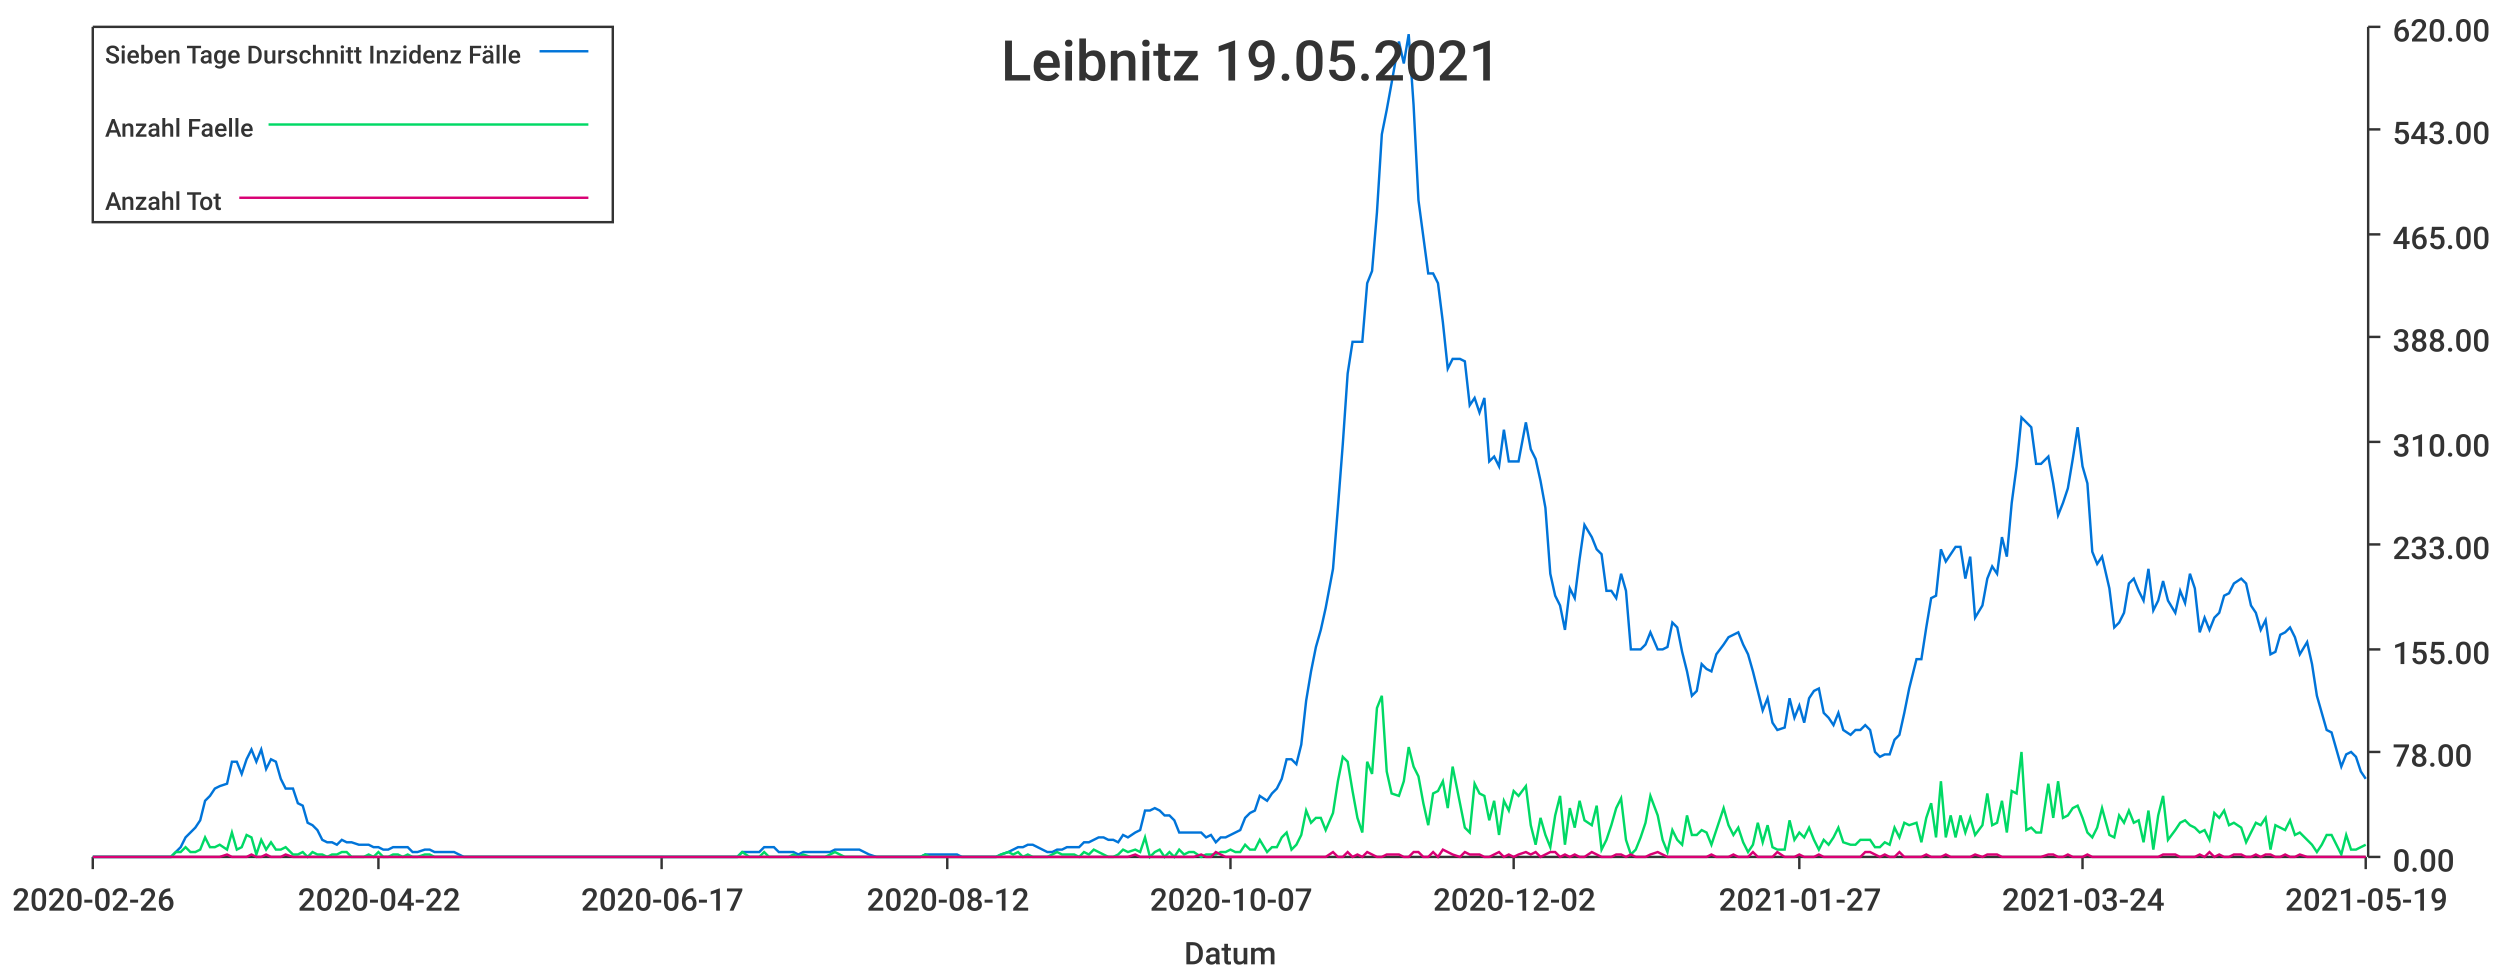
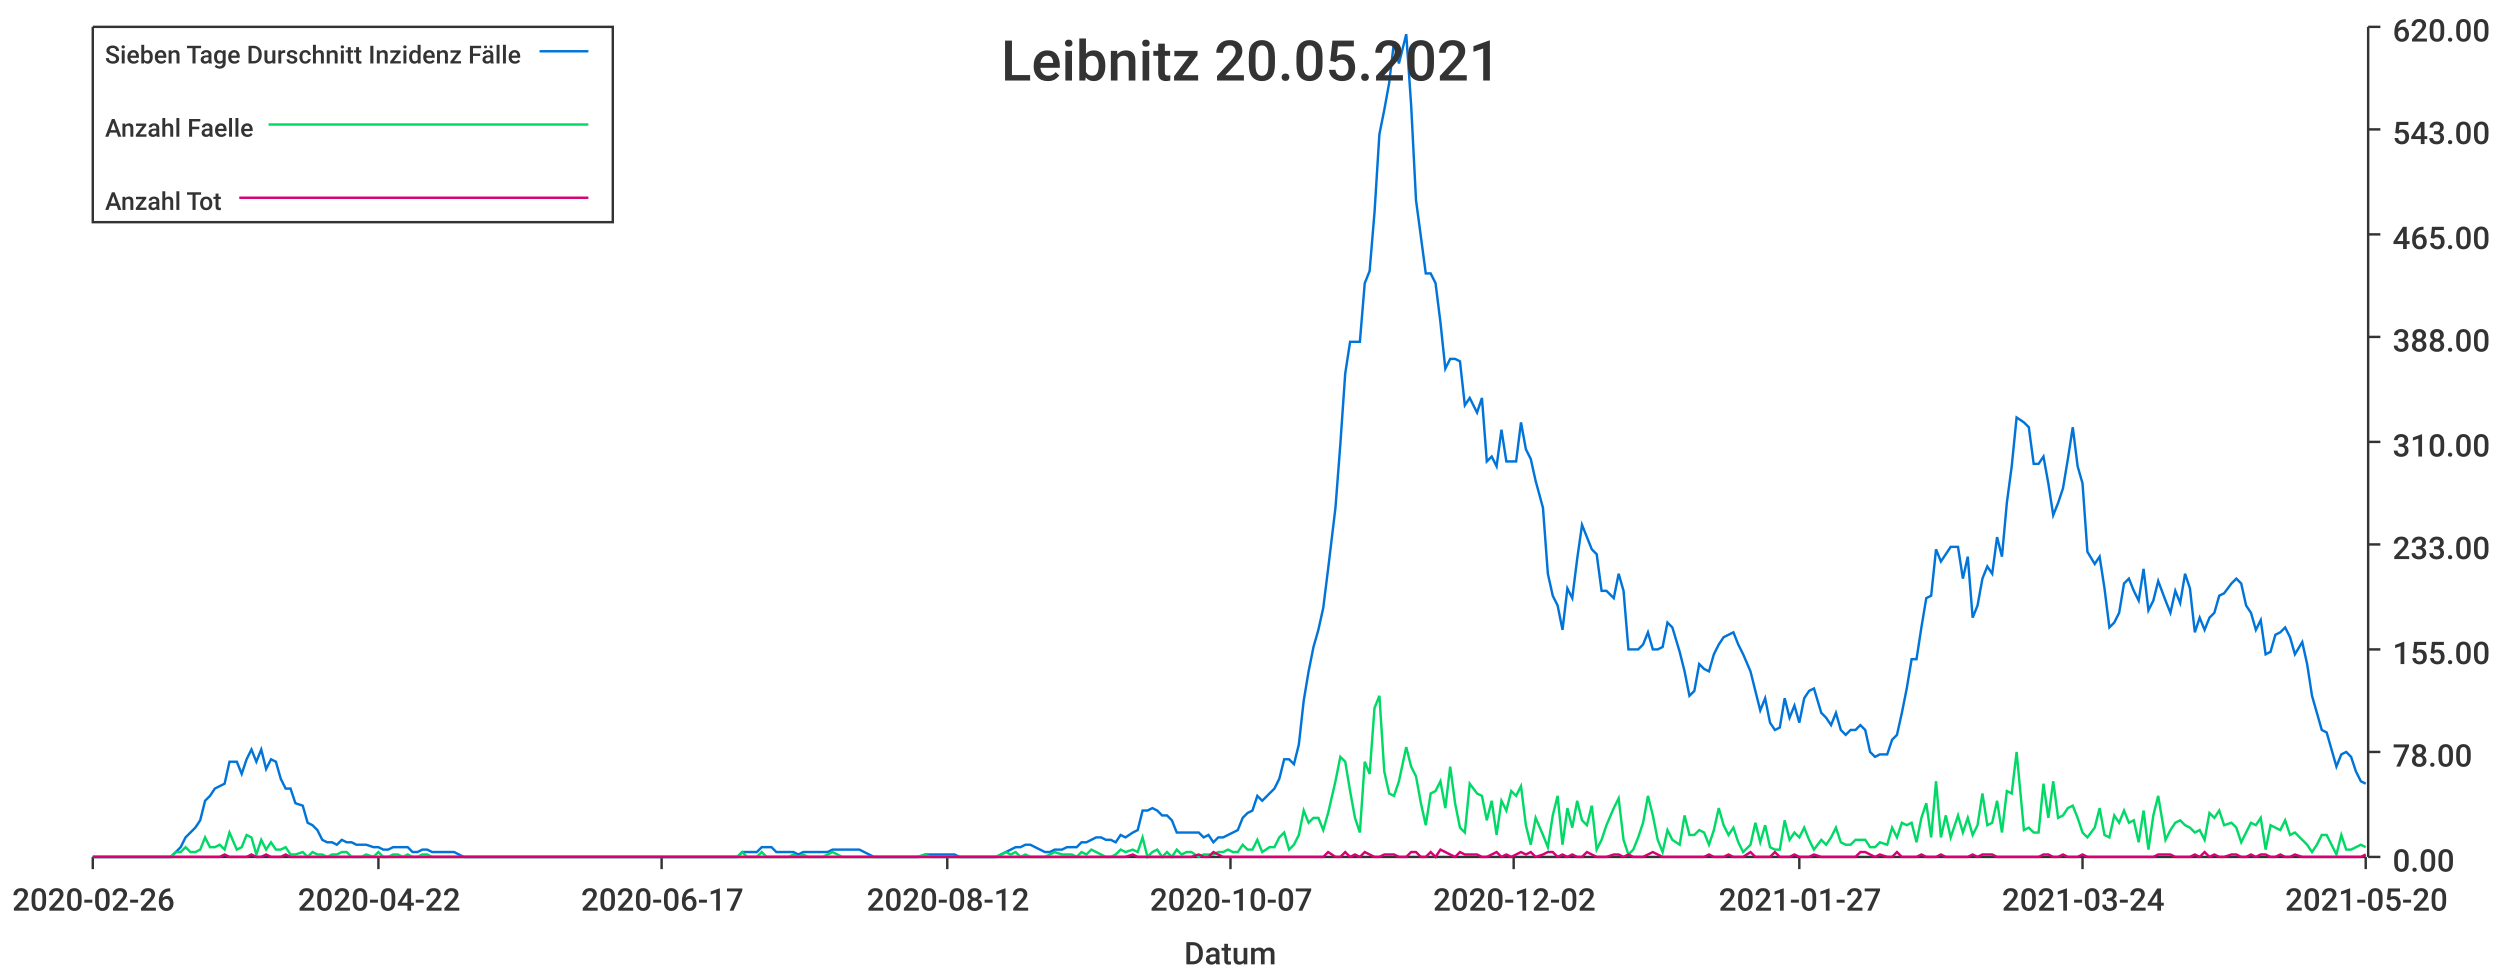
<svg xmlns="http://www.w3.org/2000/svg" width="1024" height="400">\n<path d="M 0 0 L 1024 0 L 1024 400 L 0 400 L 0 0" style="stroke-width:0;stroke:rgba(255,255,255,1.0);fill:rgba(255,255,255,1.0)" />
  <path d="M 38 11 L 969 11 L 969 351 L 38 351 L 38 11" style="stroke-width:0;stroke:rgba(255,255,255,1.0);fill:rgba(255,255,255,1.0)" />
  <path d="M 38 351 L 969 351" style="stroke-width:1;stroke:rgba(51,51,51,1.0);fill:none" />
  <path d="M 38 351 L 38 356" style="stroke-width:1;stroke:rgba(51,51,51,1.0);fill:none" />
  <text x="5" y="373" style="stroke-width:0;stroke:none;fill:rgba(51,51,51,1.0);font-size:12.8px;font-family:'Roboto Medium',sans-serif">2020-02-26</text>
  <path d="M 155 351 L 155 356" style="stroke-width:1;stroke:rgba(51,51,51,1.0);fill:none" />
  <text x="122" y="373" style="stroke-width:0;stroke:none;fill:rgba(51,51,51,1.0);font-size:12.8px;font-family:'Roboto Medium',sans-serif">2020-04-22</text>
  <path d="M 271 351 L 271 356" style="stroke-width:1;stroke:rgba(51,51,51,1.0);fill:none" />
  <text x="238" y="373" style="stroke-width:0;stroke:none;fill:rgba(51,51,51,1.0);font-size:12.8px;font-family:'Roboto Medium',sans-serif">2020-06-17</text>
  <path d="M 388 351 L 388 356" style="stroke-width:1;stroke:rgba(51,51,51,1.0);fill:none" />
  <text x="355" y="373" style="stroke-width:0;stroke:none;fill:rgba(51,51,51,1.0);font-size:12.8px;font-family:'Roboto Medium',sans-serif">2020-08-12</text>
  <path d="M 504 351 L 504 356" style="stroke-width:1;stroke:rgba(51,51,51,1.0);fill:none" />
  <text x="471" y="373" style="stroke-width:0;stroke:none;fill:rgba(51,51,51,1.0);font-size:12.8px;font-family:'Roboto Medium',sans-serif">2020-10-07</text>
  <path d="M 620 351 L 620 356" style="stroke-width:1;stroke:rgba(51,51,51,1.0);fill:none" />
  <text x="587" y="373" style="stroke-width:0;stroke:none;fill:rgba(51,51,51,1.0);font-size:12.8px;font-family:'Roboto Medium',sans-serif">2020-12-02</text>
  <path d="M 737 351 L 737 356" style="stroke-width:1;stroke:rgba(51,51,51,1.0);fill:none" />
  <text x="704" y="373" style="stroke-width:0;stroke:none;fill:rgba(51,51,51,1.0);font-size:12.8px;font-family:'Roboto Medium',sans-serif">2021-01-27</text>
  <path d="M 853 351 L 853 356" style="stroke-width:1;stroke:rgba(51,51,51,1.0);fill:none" />
  <text x="820" y="373" style="stroke-width:0;stroke:none;fill:rgba(51,51,51,1.0);font-size:12.8px;font-family:'Roboto Medium',sans-serif">2021-03-24</text>
  <path d="M 969 351 L 969 356" style="stroke-width:1;stroke:rgba(51,51,51,1.0);fill:none" />
-   <text x="936" y="373" style="stroke-width:0;stroke:none;fill:rgba(51,51,51,1.0);font-size:12.8px;font-family:'Roboto Medium',sans-serif">2021-05-19</text>
+   <text x="936" y="373" style="stroke-width:0;stroke:none;fill:rgba(51,51,51,1.0);font-size:12.8px;font-family:'Roboto Medium',sans-serif">2021-05-20</text>
  <text x="485" y="395" style="stroke-width:0;stroke:none;fill:rgba(51,51,51,1.0);font-size:12.8px;font-family:'Roboto Medium',sans-serif">Datum</text>
  <path d="M 970 351 L 970 11" style="stroke-width:1;stroke:rgba(51,51,51,1.0);fill:none" />
  <path d="M 970 351 L 975 351" style="stroke-width:1;stroke:rgba(51,51,51,1.0);fill:none" />
  <text x="980" y="357" style="stroke-width:0;stroke:none;fill:rgba(51,51,51,1.0);font-size:12.8px;font-family:'Roboto Medium',sans-serif">0.00</text>
  <path d="M 970 308 L 975 308" style="stroke-width:1;stroke:rgba(51,51,51,1.0);fill:none" />
  <text x="980" y="314" style="stroke-width:0;stroke:none;fill:rgba(51,51,51,1.0);font-size:12.8px;font-family:'Roboto Medium',sans-serif">78.00</text>
  <path d="M 970 266 L 975 266" style="stroke-width:1;stroke:rgba(51,51,51,1.0);fill:none" />
  <text x="980" y="272" style="stroke-width:0;stroke:none;fill:rgba(51,51,51,1.0);font-size:12.8px;font-family:'Roboto Medium',sans-serif">155.00</text>
  <path d="M 970 223 L 975 223" style="stroke-width:1;stroke:rgba(51,51,51,1.0);fill:none" />
  <text x="980" y="229" style="stroke-width:0;stroke:none;fill:rgba(51,51,51,1.0);font-size:12.8px;font-family:'Roboto Medium',sans-serif">233.00</text>
  <path d="M 970 181 L 975 181" style="stroke-width:1;stroke:rgba(51,51,51,1.0);fill:none" />
  <text x="980" y="187" style="stroke-width:0;stroke:none;fill:rgba(51,51,51,1.0);font-size:12.8px;font-family:'Roboto Medium',sans-serif">310.00</text>
  <path d="M 970 138 L 975 138" style="stroke-width:1;stroke:rgba(51,51,51,1.0);fill:none" />
  <text x="980" y="144" style="stroke-width:0;stroke:none;fill:rgba(51,51,51,1.0);font-size:12.8px;font-family:'Roboto Medium',sans-serif">388.00</text>
  <path d="M 970 96 L 975 96" style="stroke-width:1;stroke:rgba(51,51,51,1.0);fill:none" />
  <text x="980" y="102" style="stroke-width:0;stroke:none;fill:rgba(51,51,51,1.0);font-size:12.8px;font-family:'Roboto Medium',sans-serif">465.00</text>
  <path d="M 970 53 L 975 53" style="stroke-width:1;stroke:rgba(51,51,51,1.0);fill:none" />
  <text x="980" y="59" style="stroke-width:0;stroke:none;fill:rgba(51,51,51,1.0);font-size:12.8px;font-family:'Roboto Medium',sans-serif">543.00</text>
  <path d="M 970 11 L 975 11" style="stroke-width:1;stroke:rgba(51,51,51,1.0);fill:none" />
  <text x="980" y="17" style="stroke-width:0;stroke:none;fill:rgba(51,51,51,1.0);font-size:12.8px;font-family:'Roboto Medium',sans-serif">620.00</text>
-   <path d="M 38 351 L 41 351 L 43 351 L 45 351 L 47 351 L 49 351 L 51 351 L 53 351 L 55 351 L 57 351 L 59 351 L 61 351 L 63 351 L 66 351 L 68 351 L 70 351 L 72 349 L 74 347 L 76 343 L 78 341 L 80 339 L 82 336 L 84 328 L 86 326 L 88 323 L 90 322 L 93 321 L 95 312 L 97 312 L 99 317 L 101 311 L 103 307 L 105 312 L 107 307 L 109 315 L 111 311 L 113 312 L 115 319 L 117 323 L 120 323 L 122 329 L 124 330 L 126 337 L 128 338 L 130 340 L 132 344 L 134 345 L 136 345 L 138 346 L 140 344 L 142 345 L 144 345 L 147 346 L 149 346 L 151 346 L 153 347 L 155 347 L 157 348 L 159 348 L 161 347 L 163 347 L 165 347 L 167 347 L 169 349 L 171 349 L 174 348 L 176 348 L 178 349 L 180 349 L 182 349 L 184 349 L 186 349 L 188 350 L 190 351 L 192 351 L 194 351 L 196 351 L 199 351 L 201 351 L 203 351 L 205 351 L 207 351 L 209 351 L 211 351 L 213 351 L 215 351 L 217 351 L 219 351 L 221 351 L 223 351 L 226 351 L 228 351 L 230 351 L 232 351 L 234 351 L 236 351 L 238 351 L 240 351 L 242 351 L 244 351 L 246 351 L 248 351 L 250 351 L 253 351 L 255 351 L 257 351 L 259 351 L 261 351 L 263 351 L 265 351 L 267 351 L 269 351 L 271 351 L 273 351 L 275 351 L 277 351 L 280 351 L 282 351 L 284 351 L 286 351 L 288 351 L 290 351 L 292 351 L 294 351 L 296 351 L 298 351 L 300 351 L 302 351 L 304 349 L 307 349 L 309 349 L 311 349 L 313 347 L 315 347 L 317 347 L 319 349 L 321 349 L 323 349 L 325 349 L 327 350 L 329 349 L 332 349 L 334 349 L 336 349 L 338 349 L 340 349 L 342 348 L 344 348 L 346 348 L 348 348 L 350 348 L 352 348 L 354 349 L 356 350 L 359 351 L 361 351 L 363 351 L 365 351 L 367 351 L 369 351 L 371 351 L 373 351 L 375 351 L 377 351 L 379 350 L 381 350 L 383 350 L 386 350 L 388 350 L 390 350 L 392 350 L 394 351 L 396 351 L 398 351 L 400 351 L 402 351 L 404 351 L 406 351 L 408 351 L 410 350 L 413 349 L 415 348 L 417 347 L 419 347 L 421 346 L 423 346 L 425 347 L 427 348 L 429 349 L 431 349 L 433 348 L 435 348 L 437 347 L 440 347 L 442 347 L 444 345 L 446 345 L 448 344 L 450 343 L 452 343 L 454 344 L 456 344 L 458 345 L 460 342 L 462 343 L 465 341 L 467 340 L 469 332 L 471 332 L 473 331 L 475 332 L 477 334 L 479 334 L 481 336 L 483 341 L 485 341 L 487 341 L 489 341 L 492 341 L 494 343 L 496 342 L 498 345 L 500 343 L 502 343 L 504 342 L 506 341 L 508 340 L 510 335 L 512 333 L 514 332 L 516 326 L 519 328 L 521 325 L 523 323 L 525 319 L 527 311 L 529 311 L 531 313 L 533 305 L 535 287 L 537 275 L 539 265 L 541 258 L 543 249 L 546 233 L 548 208 L 550 182 L 552 153 L 554 140 L 556 140 L 558 140 L 560 116 L 562 111 L 564 87 L 566 55 L 568 45 L 570 34 L 573 17 L 575 26 L 577 14 L 579 43 L 581 82 L 583 97 L 585 112 L 587 112 L 589 116 L 591 132 L 593 151 L 595 147 L 598 147 L 600 148 L 602 166 L 604 163 L 606 169 L 608 163 L 610 189 L 612 187 L 614 191 L 616 176 L 618 189 L 620 189 L 622 189 L 625 173 L 627 184 L 629 188 L 631 197 L 633 208 L 635 235 L 637 244 L 639 248 L 641 258 L 643 241 L 645 245 L 647 229 L 649 215 L 652 220 L 654 225 L 656 227 L 658 242 L 660 242 L 662 245 L 664 235 L 666 242 L 668 266 L 670 266 L 672 266 L 674 264 L 676 259 L 679 266 L 681 266 L 683 265 L 685 255 L 687 257 L 689 267 L 691 275 L 693 285 L 695 283 L 697 272 L 699 274 L 701 275 L 703 268 L 706 264 L 708 261 L 710 260 L 712 259 L 714 264 L 716 268 L 718 275 L 720 283 L 722 291 L 724 286 L 726 296 L 728 299 L 731 298 L 733 286 L 735 294 L 737 289 L 739 296 L 741 286 L 743 283 L 745 282 L 747 292 L 749 294 L 751 297 L 753 292 L 755 299 L 758 301 L 760 299 L 762 299 L 764 297 L 766 299 L 768 308 L 770 310 L 772 309 L 774 309 L 776 303 L 778 301 L 780 292 L 782 282 L 785 270 L 787 270 L 789 257 L 791 245 L 793 244 L 795 225 L 797 230 L 799 227 L 801 224 L 803 224 L 805 237 L 807 228 L 809 253 L 812 248 L 814 237 L 816 232 L 818 235 L 820 220 L 822 228 L 824 206 L 826 191 L 828 171 L 830 173 L 832 175 L 834 190 L 836 190 L 839 187 L 841 198 L 843 211 L 845 206 L 847 200 L 849 188 L 851 175 L 853 191 L 855 198 L 857 226 L 859 231 L 861 228 L 864 241 L 866 257 L 868 255 L 870 251 L 872 239 L 874 237 L 876 242 L 878 246 L 880 233 L 882 250 L 884 246 L 886 238 L 888 246 L 891 251 L 893 242 L 895 247 L 897 235 L 899 241 L 901 259 L 903 253 L 905 258 L 907 253 L 909 251 L 911 244 L 913 243 L 915 239 L 918 237 L 920 239 L 922 248 L 924 251 L 926 258 L 928 254 L 930 268 L 932 267 L 934 260 L 936 259 L 938 257 L 940 261 L 942 268 L 945 263 L 947 272 L 949 285 L 951 292 L 953 299 L 955 300 L 957 307 L 959 314 L 961 309 L 963 308 L 965 310 L 967 316 L 969 319" style="stroke-width:1;stroke:rgba(0,116,217,1.0);fill:none" />
-   <path d="M 38 351 L 41 351 L 43 351 L 45 351 L 47 351 L 49 351 L 51 351 L 53 351 L 55 351 L 57 351 L 59 351 L 61 351 L 63 351 L 66 351 L 68 351 L 70 351 L 72 349 L 74 349 L 76 347 L 78 349 L 80 349 L 82 348 L 84 343 L 86 347 L 88 347 L 90 346 L 93 348 L 95 341 L 97 348 L 99 347 L 101 342 L 103 343 L 105 350 L 107 344 L 109 348 L 111 345 L 113 348 L 115 348 L 117 347 L 120 350 L 122 350 L 124 349 L 126 351 L 128 349 L 130 350 L 132 350 L 134 351 L 136 350 L 138 350 L 140 349 L 142 349 L 144 351 L 147 351 L 149 351 L 151 350 L 153 351 L 155 349 L 157 351 L 159 351 L 161 350 L 163 350 L 165 351 L 167 350 L 169 351 L 171 351 L 174 350 L 176 350 L 178 351 L 180 351 L 182 351 L 184 351 L 186 351 L 188 351 L 190 351 L 192 351 L 194 351 L 196 351 L 199 351 L 201 351 L 203 351 L 205 351 L 207 351 L 209 351 L 211 351 L 213 351 L 215 351 L 217 351 L 219 351 L 221 351 L 223 351 L 226 351 L 228 351 L 230 351 L 232 351 L 234 351 L 236 351 L 238 351 L 240 351 L 242 351 L 244 351 L 246 351 L 248 351 L 250 351 L 253 351 L 255 351 L 257 351 L 259 351 L 261 351 L 263 351 L 265 351 L 267 351 L 269 351 L 271 351 L 273 351 L 275 351 L 277 351 L 280 351 L 282 351 L 284 351 L 286 351 L 288 351 L 290 351 L 292 351 L 294 351 L 296 351 L 298 351 L 300 351 L 302 351 L 304 349 L 307 351 L 309 351 L 311 351 L 313 349 L 315 351 L 317 351 L 319 351 L 321 351 L 323 351 L 325 350 L 327 351 L 329 350 L 332 351 L 334 351 L 336 351 L 338 351 L 340 350 L 342 349 L 344 350 L 346 351 L 348 351 L 350 351 L 352 351 L 354 351 L 356 351 L 359 351 L 361 351 L 363 351 L 365 351 L 367 351 L 369 351 L 371 351 L 373 351 L 375 351 L 377 351 L 379 350 L 381 351 L 383 351 L 386 351 L 388 351 L 390 351 L 392 351 L 394 351 L 396 351 L 398 351 L 400 351 L 402 351 L 404 351 L 406 351 L 408 351 L 410 350 L 413 349 L 415 350 L 417 349 L 419 351 L 421 350 L 423 351 L 425 351 L 427 351 L 429 351 L 431 350 L 433 349 L 435 350 L 437 350 L 440 350 L 442 351 L 444 349 L 446 350 L 448 348 L 450 349 L 452 350 L 454 351 L 456 351 L 458 350 L 460 348 L 462 349 L 465 348 L 467 349 L 469 343 L 471 351 L 473 349 L 475 348 L 477 351 L 479 349 L 481 351 L 483 348 L 485 350 L 487 349 L 489 349 L 492 351 L 494 350 L 496 350 L 498 350 L 500 349 L 502 349 L 504 348 L 506 349 L 508 349 L 510 346 L 512 348 L 514 348 L 516 344 L 519 349 L 521 347 L 523 347 L 525 343 L 527 341 L 529 348 L 531 346 L 533 342 L 535 332 L 537 337 L 539 335 L 541 335 L 543 340 L 546 333 L 548 320 L 550 310 L 552 312 L 554 324 L 556 335 L 558 341 L 560 312 L 562 317 L 564 290 L 566 285 L 568 316 L 570 325 L 573 326 L 575 320 L 577 306 L 579 314 L 581 318 L 583 329 L 585 338 L 587 325 L 589 324 L 591 320 L 593 331 L 595 314 L 598 329 L 600 339 L 602 341 L 604 321 L 606 325 L 608 326 L 610 336 L 612 328 L 614 342 L 616 328 L 618 332 L 620 324 L 622 326 L 625 322 L 627 338 L 629 346 L 631 335 L 633 342 L 635 347 L 637 334 L 639 326 L 641 346 L 643 331 L 645 339 L 647 328 L 649 336 L 652 338 L 654 330 L 656 348 L 658 344 L 660 338 L 662 331 L 664 327 L 666 344 L 668 350 L 670 348 L 672 343 L 674 337 L 676 326 L 679 334 L 681 344 L 683 349 L 685 340 L 687 344 L 689 346 L 691 334 L 693 342 L 695 342 L 697 340 L 699 341 L 701 346 L 703 340 L 706 331 L 708 338 L 710 342 L 712 339 L 714 345 L 716 349 L 718 346 L 720 337 L 722 345 L 724 338 L 726 347 L 728 348 L 731 348 L 733 336 L 735 344 L 737 341 L 739 343 L 741 339 L 743 344 L 745 348 L 747 344 L 749 346 L 751 343 L 753 339 L 755 345 L 758 346 L 760 346 L 762 344 L 764 344 L 766 344 L 768 347 L 770 347 L 772 345 L 774 346 L 776 339 L 778 343 L 780 337 L 782 338 L 785 337 L 787 345 L 789 335 L 791 329 L 793 343 L 795 320 L 797 343 L 799 334 L 801 343 L 803 334 L 805 341 L 807 335 L 809 342 L 812 338 L 814 325 L 816 338 L 818 337 L 820 328 L 822 341 L 824 324 L 826 325 L 828 308 L 830 340 L 832 339 L 834 341 L 836 341 L 839 321 L 841 335 L 843 320 L 845 335 L 847 334 L 849 331 L 851 330 L 853 335 L 855 341 L 857 343 L 859 339 L 861 331 L 864 342 L 866 343 L 868 334 L 870 337 L 872 332 L 874 337 L 876 336 L 878 345 L 880 332 L 882 348 L 884 334 L 886 326 L 888 344 L 891 340 L 893 337 L 895 336 L 897 338 L 899 339 L 901 341 L 903 340 L 905 344 L 907 333 L 909 335 L 911 332 L 913 338 L 915 337 L 918 339 L 920 345 L 922 341 L 924 337 L 926 338 L 928 335 L 930 348 L 932 338 L 934 339 L 936 340 L 938 336 L 940 342 L 942 341 L 945 344 L 947 346 L 949 349 L 951 346 L 953 342 L 955 342 L 957 346 L 959 350 L 961 342 L 963 348 L 965 348 L 967 347 L 969 346" style="stroke-width:1;stroke:rgba(0,217,101,1.0);fill:none" />
-   <path d="M 38 351 L 41 351 L 43 351 L 45 351 L 47 351 L 49 351 L 51 351 L 53 351 L 55 351 L 57 351 L 59 351 L 61 351 L 63 351 L 66 351 L 68 351 L 70 351 L 72 351 L 74 351 L 76 351 L 78 351 L 80 351 L 82 351 L 84 351 L 86 351 L 88 351 L 90 351 L 93 350 L 95 351 L 97 351 L 99 351 L 101 351 L 103 350 L 105 351 L 107 351 L 109 350 L 111 351 L 113 351 L 115 351 L 117 350 L 120 351 L 122 351 L 124 351 L 126 351 L 128 351 L 130 351 L 132 351 L 134 351 L 136 351 L 138 351 L 140 351 L 142 351 L 144 351 L 147 351 L 149 351 L 151 351 L 153 351 L 155 351 L 157 351 L 159 351 L 161 351 L 163 351 L 165 351 L 167 351 L 169 351 L 171 351 L 174 351 L 176 351 L 178 351 L 180 351 L 182 351 L 184 351 L 186 351 L 188 351 L 190 351 L 192 351 L 194 351 L 196 351 L 199 351 L 201 351 L 203 351 L 205 351 L 207 351 L 209 351 L 211 351 L 213 351 L 215 351 L 217 351 L 219 351 L 221 351 L 223 351 L 226 351 L 228 351 L 230 351 L 232 351 L 234 351 L 236 351 L 238 351 L 240 351 L 242 351 L 244 351 L 246 351 L 248 351 L 250 351 L 253 351 L 255 351 L 257 351 L 259 351 L 261 351 L 263 351 L 265 351 L 267 351 L 269 351 L 271 351 L 273 351 L 275 351 L 277 351 L 280 351 L 282 351 L 284 351 L 286 351 L 288 351 L 290 351 L 292 351 L 294 351 L 296 351 L 298 351 L 300 351 L 302 351 L 304 351 L 307 351 L 309 351 L 311 351 L 313 351 L 315 351 L 317 351 L 319 351 L 321 351 L 323 351 L 325 351 L 327 351 L 329 351 L 332 351 L 334 351 L 336 351 L 338 351 L 340 351 L 342 351 L 344 351 L 346 351 L 348 351 L 350 351 L 352 351 L 354 351 L 356 351 L 359 351 L 361 351 L 363 351 L 365 351 L 367 351 L 369 351 L 371 351 L 373 351 L 375 351 L 377 351 L 379 351 L 381 351 L 383 351 L 386 351 L 388 351 L 390 351 L 392 351 L 394 351 L 396 351 L 398 351 L 400 351 L 402 351 L 404 351 L 406 351 L 408 351 L 410 351 L 413 351 L 415 351 L 417 351 L 419 351 L 421 351 L 423 351 L 425 351 L 427 351 L 429 351 L 431 351 L 433 351 L 435 351 L 437 351 L 440 351 L 442 351 L 444 351 L 446 351 L 448 351 L 450 351 L 452 351 L 454 351 L 456 351 L 458 351 L 460 351 L 462 351 L 465 350 L 467 351 L 469 351 L 471 351 L 473 351 L 475 351 L 477 351 L 479 351 L 481 351 L 483 351 L 485 351 L 487 351 L 489 351 L 492 350 L 494 351 L 496 351 L 498 349 L 500 350 L 502 351 L 504 351 L 506 351 L 508 351 L 510 351 L 512 351 L 514 351 L 516 351 L 519 351 L 521 351 L 523 351 L 525 351 L 527 351 L 529 351 L 531 351 L 533 351 L 535 351 L 537 351 L 539 351 L 541 351 L 543 351 L 546 349 L 548 351 L 550 351 L 552 349 L 554 351 L 556 350 L 558 351 L 560 349 L 562 350 L 564 351 L 566 351 L 568 350 L 570 350 L 573 350 L 575 351 L 577 351 L 579 349 L 581 349 L 583 351 L 585 351 L 587 349 L 589 351 L 591 348 L 593 349 L 595 350 L 598 351 L 600 349 L 602 350 L 604 350 L 606 350 L 608 351 L 610 351 L 612 350 L 614 349 L 616 351 L 618 350 L 620 351 L 622 350 L 625 349 L 627 350 L 629 349 L 631 351 L 633 350 L 635 349 L 637 349 L 639 351 L 641 350 L 643 351 L 645 350 L 647 351 L 649 351 L 652 349 L 654 350 L 656 351 L 658 351 L 660 351 L 662 350 L 664 350 L 666 351 L 668 350 L 670 351 L 672 351 L 674 351 L 676 350 L 679 349 L 681 350 L 683 351 L 685 351 L 687 351 L 689 351 L 691 351 L 693 351 L 695 351 L 697 351 L 699 351 L 701 350 L 703 351 L 706 351 L 708 351 L 710 350 L 712 351 L 714 351 L 716 351 L 718 349 L 720 351 L 722 351 L 724 351 L 726 351 L 728 349 L 731 351 L 733 351 L 735 351 L 737 350 L 739 351 L 741 351 L 743 351 L 745 350 L 747 351 L 749 351 L 751 351 L 753 351 L 755 351 L 758 351 L 760 351 L 762 351 L 764 349 L 766 349 L 768 350 L 770 351 L 772 350 L 774 351 L 776 351 L 778 349 L 780 351 L 782 351 L 785 351 L 787 351 L 789 350 L 791 351 L 793 351 L 795 351 L 797 350 L 799 351 L 801 351 L 803 351 L 805 351 L 807 351 L 809 350 L 812 351 L 814 350 L 816 350 L 818 350 L 820 351 L 822 351 L 824 351 L 826 351 L 828 351 L 830 351 L 832 351 L 834 351 L 836 351 L 839 350 L 841 350 L 843 351 L 845 351 L 847 350 L 849 351 L 851 351 L 853 351 L 855 350 L 857 351 L 859 351 L 861 351 L 864 351 L 866 351 L 868 351 L 870 351 L 872 351 L 874 351 L 876 351 L 878 351 L 880 351 L 882 351 L 884 351 L 886 350 L 888 350 L 891 350 L 893 351 L 895 351 L 897 351 L 899 351 L 901 350 L 903 351 L 905 349 L 907 351 L 909 350 L 911 351 L 913 351 L 915 350 L 918 350 L 920 351 L 922 351 L 924 350 L 926 351 L 928 350 L 930 350 L 932 351 L 934 351 L 936 350 L 938 351 L 940 351 L 942 350 L 945 351 L 947 351 L 949 351 L 951 351 L 953 351 L 955 351 L 957 351 L 959 351 L 961 351 L 963 351 L 965 351 L 967 351 L 969 351" style="stroke-width:1;stroke:rgba(217,0,116,1.0);fill:none" />
-   <text x="410" y="33" style="stroke-width:0;stroke:none;fill:rgba(51,51,51,1.0);font-size:23.0px;font-family:'Roboto Medium',sans-serif">Leibnitz 19.05.2021</text>
+   <path d="M 38 351 L 41 351 L 43 351 L 45 351 L 47 351 L 49 351 L 51 351 L 53 351 L 55 351 L 57 351 L 59 351 L 61 351 L 63 351 L 65 351 L 68 351 L 70 351 L 72 349 L 74 347 L 76 343 L 78 341 L 80 339 L 82 336 L 84 328 L 86 326 L 88 323 L 90 322 L 92 321 L 94 312 L 97 312 L 99 317 L 101 311 L 103 307 L 105 312 L 107 307 L 109 315 L 111 311 L 113 312 L 115 319 L 117 323 L 119 323 L 121 329 L 124 330 L 126 337 L 128 338 L 130 340 L 132 344 L 134 345 L 136 345 L 138 346 L 140 344 L 142 345 L 144 345 L 146 346 L 148 346 L 150 346 L 153 347 L 155 347 L 157 348 L 159 348 L 161 347 L 163 347 L 165 347 L 167 347 L 169 349 L 171 349 L 173 348 L 175 348 L 177 349 L 179 349 L 182 349 L 184 349 L 186 349 L 188 350 L 190 351 L 192 351 L 194 351 L 196 351 L 198 351 L 200 351 L 202 351 L 204 351 L 206 351 L 209 351 L 211 351 L 213 351 L 215 351 L 217 351 L 219 351 L 221 351 L 223 351 L 225 351 L 227 351 L 229 351 L 231 351 L 233 351 L 235 351 L 238 351 L 240 351 L 242 351 L 244 351 L 246 351 L 248 351 L 250 351 L 252 351 L 254 351 L 256 351 L 258 351 L 260 351 L 262 351 L 265 351 L 267 351 L 269 351 L 271 351 L 273 351 L 275 351 L 277 351 L 279 351 L 281 351 L 283 351 L 285 351 L 287 351 L 289 351 L 291 351 L 294 351 L 296 351 L 298 351 L 300 351 L 302 351 L 304 349 L 306 349 L 308 349 L 310 349 L 312 347 L 314 347 L 316 347 L 318 349 L 320 349 L 323 349 L 325 349 L 327 350 L 329 349 L 331 349 L 333 349 L 335 349 L 337 349 L 339 349 L 341 348 L 343 348 L 345 348 L 347 348 L 350 348 L 352 348 L 354 349 L 356 350 L 358 351 L 360 351 L 362 351 L 364 351 L 366 351 L 368 351 L 370 351 L 372 351 L 374 351 L 376 351 L 379 350 L 381 350 L 383 350 L 385 350 L 387 350 L 389 350 L 391 350 L 393 351 L 395 351 L 397 351 L 399 351 L 401 351 L 403 351 L 406 351 L 408 351 L 410 350 L 412 349 L 414 348 L 416 347 L 418 347 L 420 346 L 422 346 L 424 347 L 426 348 L 428 349 L 430 349 L 432 348 L 435 348 L 437 347 L 439 347 L 441 347 L 443 345 L 445 345 L 447 344 L 449 343 L 451 343 L 453 344 L 455 344 L 457 345 L 459 342 L 461 343 L 464 341 L 466 340 L 468 332 L 470 332 L 472 331 L 474 332 L 476 334 L 478 334 L 480 336 L 482 341 L 484 341 L 486 341 L 488 341 L 491 341 L 493 343 L 495 342 L 497 345 L 499 343 L 501 343 L 503 342 L 505 341 L 507 340 L 509 335 L 511 333 L 513 332 L 515 326 L 517 328 L 520 325 L 522 323 L 524 319 L 526 311 L 528 311 L 530 313 L 532 305 L 534 287 L 536 275 L 538 265 L 540 258 L 542 249 L 544 233 L 547 208 L 549 182 L 551 153 L 553 140 L 555 140 L 557 140 L 559 116 L 561 111 L 563 87 L 565 55 L 567 45 L 569 34 L 571 17 L 573 26 L 576 14 L 578 43 L 580 82 L 582 97 L 584 112 L 586 112 L 588 116 L 590 132 L 592 151 L 594 147 L 596 147 L 598 148 L 600 166 L 602 163 L 605 169 L 607 163 L 609 189 L 611 187 L 613 191 L 615 176 L 617 189 L 619 189 L 621 189 L 623 173 L 625 184 L 627 188 L 629 197 L 632 208 L 634 235 L 636 244 L 638 248 L 640 258 L 642 241 L 644 245 L 646 229 L 648 215 L 650 220 L 652 225 L 654 227 L 656 242 L 658 242 L 661 245 L 663 235 L 665 242 L 667 266 L 669 266 L 671 266 L 673 264 L 675 259 L 677 266 L 679 266 L 681 265 L 683 255 L 685 257 L 688 267 L 690 275 L 692 285 L 694 283 L 696 272 L 698 274 L 700 275 L 702 268 L 704 264 L 706 261 L 708 260 L 710 259 L 712 264 L 714 268 L 717 275 L 719 283 L 721 291 L 723 286 L 725 296 L 727 299 L 729 298 L 731 286 L 733 294 L 735 289 L 737 296 L 739 286 L 741 283 L 743 282 L 746 292 L 748 294 L 750 297 L 752 292 L 754 299 L 756 301 L 758 299 L 760 299 L 762 297 L 764 299 L 766 308 L 768 310 L 770 309 L 773 309 L 775 303 L 777 301 L 779 292 L 781 282 L 783 270 L 785 270 L 787 257 L 789 245 L 791 244 L 793 225 L 795 230 L 797 227 L 799 224 L 802 224 L 804 237 L 806 228 L 808 253 L 810 248 L 812 237 L 814 232 L 816 235 L 818 220 L 820 228 L 822 206 L 824 191 L 826 171 L 829 173 L 831 175 L 833 190 L 835 190 L 837 187 L 839 198 L 841 211 L 843 206 L 845 200 L 847 188 L 849 175 L 851 191 L 853 198 L 855 226 L 858 231 L 860 228 L 862 241 L 864 257 L 866 255 L 868 251 L 870 239 L 872 237 L 874 242 L 876 246 L 878 233 L 880 250 L 882 246 L 884 238 L 887 246 L 889 251 L 891 242 L 893 247 L 895 235 L 897 241 L 899 259 L 901 253 L 903 258 L 905 253 L 907 251 L 909 244 L 911 243 L 914 239 L 916 237 L 918 239 L 920 248 L 922 251 L 924 258 L 926 254 L 928 268 L 930 267 L 932 260 L 934 259 L 936 257 L 938 261 L 940 268 L 943 263 L 945 272 L 947 285 L 949 292 L 951 299 L 953 300 L 955 307 L 957 314 L 959 309 L 961 308 L 963 310 L 965 316 L 967 320 L 969 321" style="stroke-width:1;stroke:rgba(0,116,217,1.0);fill:none" />
+   <path d="M 38 351 L 41 351 L 43 351 L 45 351 L 47 351 L 49 351 L 51 351 L 53 351 L 55 351 L 57 351 L 59 351 L 61 351 L 63 351 L 65 351 L 68 351 L 70 351 L 72 349 L 74 349 L 76 347 L 78 349 L 80 349 L 82 348 L 84 343 L 86 347 L 88 347 L 90 346 L 92 348 L 94 341 L 97 348 L 99 347 L 101 342 L 103 343 L 105 350 L 107 344 L 109 348 L 111 345 L 113 348 L 115 348 L 117 347 L 119 350 L 121 350 L 124 349 L 126 351 L 128 349 L 130 350 L 132 350 L 134 351 L 136 350 L 138 350 L 140 349 L 142 349 L 144 351 L 146 351 L 148 351 L 150 350 L 153 351 L 155 349 L 157 351 L 159 351 L 161 350 L 163 350 L 165 351 L 167 350 L 169 351 L 171 351 L 173 350 L 175 350 L 177 351 L 179 351 L 182 351 L 184 351 L 186 351 L 188 351 L 190 351 L 192 351 L 194 351 L 196 351 L 198 351 L 200 351 L 202 351 L 204 351 L 206 351 L 209 351 L 211 351 L 213 351 L 215 351 L 217 351 L 219 351 L 221 351 L 223 351 L 225 351 L 227 351 L 229 351 L 231 351 L 233 351 L 235 351 L 238 351 L 240 351 L 242 351 L 244 351 L 246 351 L 248 351 L 250 351 L 252 351 L 254 351 L 256 351 L 258 351 L 260 351 L 262 351 L 265 351 L 267 351 L 269 351 L 271 351 L 273 351 L 275 351 L 277 351 L 279 351 L 281 351 L 283 351 L 285 351 L 287 351 L 289 351 L 291 351 L 294 351 L 296 351 L 298 351 L 300 351 L 302 351 L 304 349 L 306 351 L 308 351 L 310 351 L 312 349 L 314 351 L 316 351 L 318 351 L 320 351 L 323 351 L 325 350 L 327 351 L 329 350 L 331 351 L 333 351 L 335 351 L 337 351 L 339 350 L 341 349 L 343 350 L 345 351 L 347 351 L 350 351 L 352 351 L 354 351 L 356 351 L 358 351 L 360 351 L 362 351 L 364 351 L 366 351 L 368 351 L 370 351 L 372 351 L 374 351 L 376 351 L 379 350 L 381 351 L 383 351 L 385 351 L 387 351 L 389 351 L 391 351 L 393 351 L 395 351 L 397 351 L 399 351 L 401 351 L 403 351 L 406 351 L 408 351 L 410 350 L 412 349 L 414 350 L 416 349 L 418 351 L 420 350 L 422 351 L 424 351 L 426 351 L 428 351 L 430 350 L 432 349 L 435 350 L 437 350 L 439 350 L 441 351 L 443 349 L 445 350 L 447 348 L 449 349 L 451 350 L 453 351 L 455 351 L 457 350 L 459 348 L 461 349 L 464 348 L 466 349 L 468 343 L 470 351 L 472 349 L 474 348 L 476 351 L 478 349 L 480 351 L 482 348 L 484 350 L 486 349 L 488 349 L 491 351 L 493 350 L 495 350 L 497 350 L 499 349 L 501 349 L 503 348 L 505 349 L 507 349 L 509 346 L 511 348 L 513 348 L 515 344 L 517 349 L 520 347 L 522 347 L 524 343 L 526 341 L 528 348 L 530 346 L 532 342 L 534 332 L 536 337 L 538 335 L 540 335 L 542 340 L 544 333 L 547 320 L 549 310 L 551 312 L 553 324 L 555 335 L 557 341 L 559 312 L 561 317 L 563 290 L 565 285 L 567 316 L 569 325 L 571 326 L 573 320 L 576 306 L 578 314 L 580 318 L 582 329 L 584 338 L 586 325 L 588 324 L 590 320 L 592 331 L 594 314 L 596 329 L 598 339 L 600 341 L 602 321 L 605 325 L 607 326 L 609 336 L 611 328 L 613 342 L 615 328 L 617 332 L 619 324 L 621 326 L 623 322 L 625 338 L 627 346 L 629 335 L 632 342 L 634 347 L 636 334 L 638 326 L 640 346 L 642 331 L 644 339 L 646 328 L 648 336 L 650 338 L 652 330 L 654 348 L 656 344 L 658 338 L 661 331 L 663 327 L 665 344 L 667 350 L 669 348 L 671 343 L 673 337 L 675 326 L 677 334 L 679 344 L 681 349 L 683 340 L 685 344 L 688 346 L 690 334 L 692 342 L 694 342 L 696 340 L 698 341 L 700 346 L 702 340 L 704 331 L 706 338 L 708 342 L 710 339 L 712 345 L 714 349 L 717 346 L 719 337 L 721 345 L 723 338 L 725 347 L 727 348 L 729 348 L 731 336 L 733 344 L 735 341 L 737 343 L 739 339 L 741 344 L 743 348 L 746 344 L 748 346 L 750 343 L 752 339 L 754 345 L 756 346 L 758 346 L 760 344 L 762 344 L 764 344 L 766 347 L 768 347 L 770 345 L 773 346 L 775 339 L 777 343 L 779 337 L 781 338 L 783 337 L 785 345 L 787 335 L 789 329 L 791 343 L 793 320 L 795 343 L 797 334 L 799 343 L 802 334 L 804 341 L 806 335 L 808 342 L 810 338 L 812 325 L 814 338 L 816 337 L 818 328 L 820 341 L 822 324 L 824 325 L 826 308 L 829 340 L 831 339 L 833 341 L 835 341 L 837 321 L 839 335 L 841 320 L 843 335 L 845 334 L 847 331 L 849 330 L 851 335 L 853 341 L 855 343 L 858 339 L 860 331 L 862 342 L 864 343 L 866 334 L 868 337 L 870 332 L 872 337 L 874 336 L 876 345 L 878 332 L 880 348 L 882 334 L 884 326 L 887 344 L 889 340 L 891 337 L 893 336 L 895 338 L 897 339 L 899 341 L 901 340 L 903 344 L 905 333 L 907 335 L 909 332 L 911 338 L 914 337 L 916 339 L 918 345 L 920 341 L 922 337 L 924 338 L 926 335 L 928 348 L 930 338 L 932 339 L 934 340 L 936 336 L 938 342 L 940 341 L 943 344 L 945 346 L 947 349 L 949 346 L 951 342 L 953 342 L 955 346 L 957 350 L 959 342 L 961 348 L 963 348 L 965 347 L 967 346 L 969 347" style="stroke-width:1;stroke:rgba(0,217,101,1.0);fill:none" />
+   <path d="M 38 351 L 41 351 L 43 351 L 45 351 L 47 351 L 49 351 L 51 351 L 53 351 L 55 351 L 57 351 L 59 351 L 61 351 L 63 351 L 65 351 L 68 351 L 70 351 L 72 351 L 74 351 L 76 351 L 78 351 L 80 351 L 82 351 L 84 351 L 86 351 L 88 351 L 90 351 L 92 350 L 94 351 L 97 351 L 99 351 L 101 351 L 103 350 L 105 351 L 107 351 L 109 350 L 111 351 L 113 351 L 115 351 L 117 350 L 119 351 L 121 351 L 124 351 L 126 351 L 128 351 L 130 351 L 132 351 L 134 351 L 136 351 L 138 351 L 140 351 L 142 351 L 144 351 L 146 351 L 148 351 L 150 351 L 153 351 L 155 351 L 157 351 L 159 351 L 161 351 L 163 351 L 165 351 L 167 351 L 169 351 L 171 351 L 173 351 L 175 351 L 177 351 L 179 351 L 182 351 L 184 351 L 186 351 L 188 351 L 190 351 L 192 351 L 194 351 L 196 351 L 198 351 L 200 351 L 202 351 L 204 351 L 206 351 L 209 351 L 211 351 L 213 351 L 215 351 L 217 351 L 219 351 L 221 351 L 223 351 L 225 351 L 227 351 L 229 351 L 231 351 L 233 351 L 235 351 L 238 351 L 240 351 L 242 351 L 244 351 L 246 351 L 248 351 L 250 351 L 252 351 L 254 351 L 256 351 L 258 351 L 260 351 L 262 351 L 265 351 L 267 351 L 269 351 L 271 351 L 273 351 L 275 351 L 277 351 L 279 351 L 281 351 L 283 351 L 285 351 L 287 351 L 289 351 L 291 351 L 294 351 L 296 351 L 298 351 L 300 351 L 302 351 L 304 351 L 306 351 L 308 351 L 310 351 L 312 351 L 314 351 L 316 351 L 318 351 L 320 351 L 323 351 L 325 351 L 327 351 L 329 351 L 331 351 L 333 351 L 335 351 L 337 351 L 339 351 L 341 351 L 343 351 L 345 351 L 347 351 L 350 351 L 352 351 L 354 351 L 356 351 L 358 351 L 360 351 L 362 351 L 364 351 L 366 351 L 368 351 L 370 351 L 372 351 L 374 351 L 376 351 L 379 351 L 381 351 L 383 351 L 385 351 L 387 351 L 389 351 L 391 351 L 393 351 L 395 351 L 397 351 L 399 351 L 401 351 L 403 351 L 406 351 L 408 351 L 410 351 L 412 351 L 414 351 L 416 351 L 418 351 L 420 351 L 422 351 L 424 351 L 426 351 L 428 351 L 430 351 L 432 351 L 435 351 L 437 351 L 439 351 L 441 351 L 443 351 L 445 351 L 447 351 L 449 351 L 451 351 L 453 351 L 455 351 L 457 351 L 459 351 L 461 351 L 464 350 L 466 351 L 468 351 L 470 351 L 472 351 L 474 351 L 476 351 L 478 351 L 480 351 L 482 351 L 484 351 L 486 351 L 488 351 L 491 350 L 493 351 L 495 351 L 497 349 L 499 350 L 501 351 L 503 351 L 505 351 L 507 351 L 509 351 L 511 351 L 513 351 L 515 351 L 517 351 L 520 351 L 522 351 L 524 351 L 526 351 L 528 351 L 530 351 L 532 351 L 534 351 L 536 351 L 538 351 L 540 351 L 542 351 L 544 349 L 547 351 L 549 351 L 551 349 L 553 351 L 555 350 L 557 351 L 559 349 L 561 350 L 563 351 L 565 351 L 567 350 L 569 350 L 571 350 L 573 351 L 576 351 L 578 349 L 580 349 L 582 351 L 584 351 L 586 349 L 588 351 L 590 348 L 592 349 L 594 350 L 596 351 L 598 349 L 600 350 L 602 350 L 605 350 L 607 351 L 609 351 L 611 350 L 613 349 L 615 351 L 617 350 L 619 351 L 621 350 L 623 349 L 625 350 L 627 349 L 629 351 L 632 350 L 634 349 L 636 349 L 638 351 L 640 350 L 642 351 L 644 350 L 646 351 L 648 351 L 650 349 L 652 350 L 654 351 L 656 351 L 658 351 L 661 350 L 663 350 L 665 351 L 667 350 L 669 351 L 671 351 L 673 351 L 675 350 L 677 349 L 679 350 L 681 351 L 683 351 L 685 351 L 688 351 L 690 351 L 692 351 L 694 351 L 696 351 L 698 351 L 700 350 L 702 351 L 704 351 L 706 351 L 708 350 L 710 351 L 712 351 L 714 351 L 717 349 L 719 351 L 721 351 L 723 351 L 725 351 L 727 349 L 729 351 L 731 351 L 733 351 L 735 350 L 737 351 L 739 351 L 741 351 L 743 350 L 746 351 L 748 351 L 750 351 L 752 351 L 754 351 L 756 351 L 758 351 L 760 351 L 762 349 L 764 349 L 766 350 L 768 351 L 770 350 L 773 351 L 775 351 L 777 349 L 779 351 L 781 351 L 783 351 L 785 351 L 787 350 L 789 351 L 791 351 L 793 351 L 795 350 L 797 351 L 799 351 L 802 351 L 804 351 L 806 351 L 808 350 L 810 351 L 812 350 L 814 350 L 816 350 L 818 351 L 820 351 L 822 351 L 824 351 L 826 351 L 829 351 L 831 351 L 833 351 L 835 351 L 837 350 L 839 350 L 841 351 L 843 351 L 845 350 L 847 351 L 849 351 L 851 351 L 853 350 L 855 351 L 858 351 L 860 351 L 862 351 L 864 351 L 866 351 L 868 351 L 870 351 L 872 351 L 874 351 L 876 351 L 878 351 L 880 351 L 882 351 L 884 350 L 887 350 L 889 350 L 891 351 L 893 351 L 895 351 L 897 351 L 899 350 L 901 351 L 903 349 L 905 351 L 907 350 L 909 351 L 911 351 L 914 350 L 916 350 L 918 351 L 920 351 L 922 350 L 924 351 L 926 350 L 928 350 L 930 351 L 932 351 L 934 350 L 936 351 L 938 351 L 940 350 L 943 351 L 945 351 L 947 351 L 949 351 L 951 351 L 953 351 L 955 351 L 957 351 L 959 351 L 961 351 L 963 351 L 965 351 L 967 351 L 969 350" style="stroke-width:1;stroke:rgba(217,0,116,1.0);fill:none" />
+   <text x="410" y="33" style="stroke-width:0;stroke:none;fill:rgba(51,51,51,1.0);font-size:23.0px;font-family:'Roboto Medium',sans-serif">Leibnitz 20.05.2021</text>
  <path d="M 38 11 L 251 11 L 251 91 L 38 91 L 38 11" style="stroke-width:1;stroke:rgba(51,51,51,1.0);fill:rgba(255,255,255,1.0)" />
  <text x="43" y="26" style="stroke-width:0;stroke:none;fill:rgba(51,51,51,1.0);font-size:10.2px;font-family:'Roboto Medium',sans-serif">Sieben Tage Durschnitt Inzidenz Fälle</text>
  <path d="M 221 21 L 241 21" style="stroke-width:1;stroke:rgba(0,116,217,1.0);fill:none" />
  <text x="43" y="56" style="stroke-width:0;stroke:none;fill:rgba(51,51,51,1.0);font-size:10.2px;font-family:'Roboto Medium',sans-serif">Anzahl Faelle</text>
  <path d="M 110 51 L 241 51" style="stroke-width:1;stroke:rgba(0,217,101,1.0);fill:none" />
  <text x="43" y="86" style="stroke-width:0;stroke:none;fill:rgba(51,51,51,1.0);font-size:10.2px;font-family:'Roboto Medium',sans-serif">Anzahl Tot</text>
  <path d="M 98 81 L 241 81" style="stroke-width:1;stroke:rgba(217,0,116,1.0);fill:none" />
</svg>
